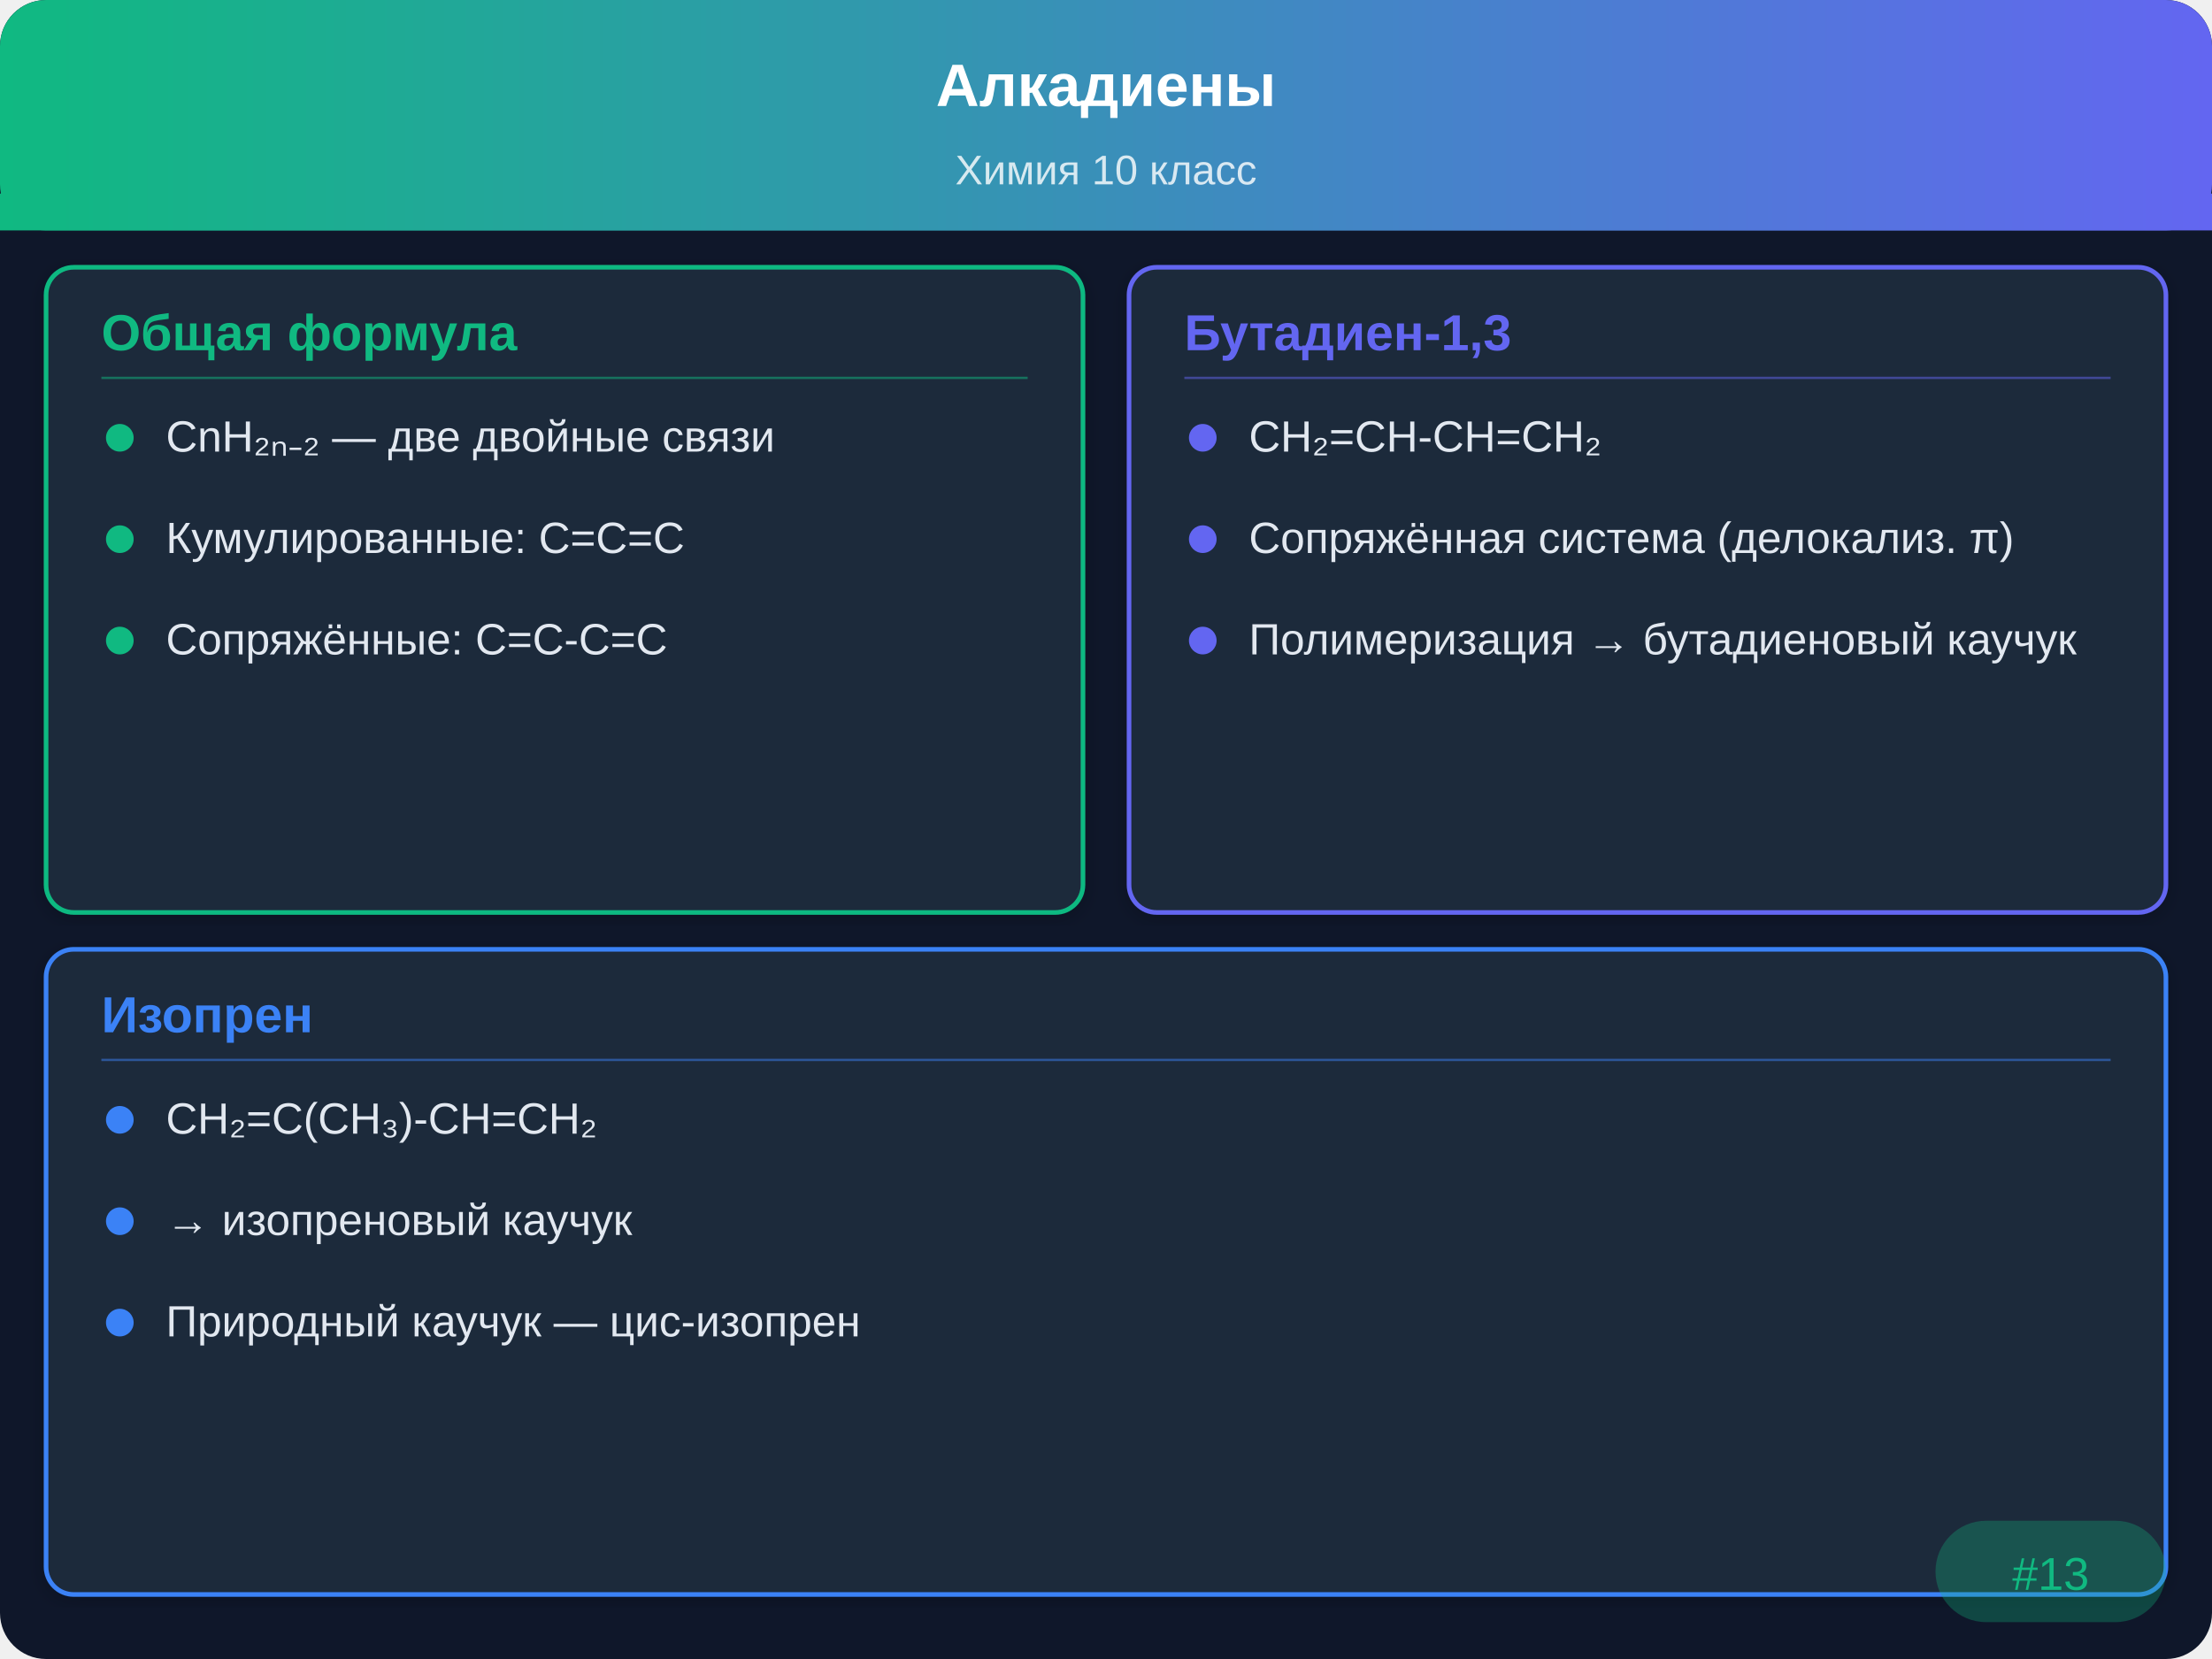
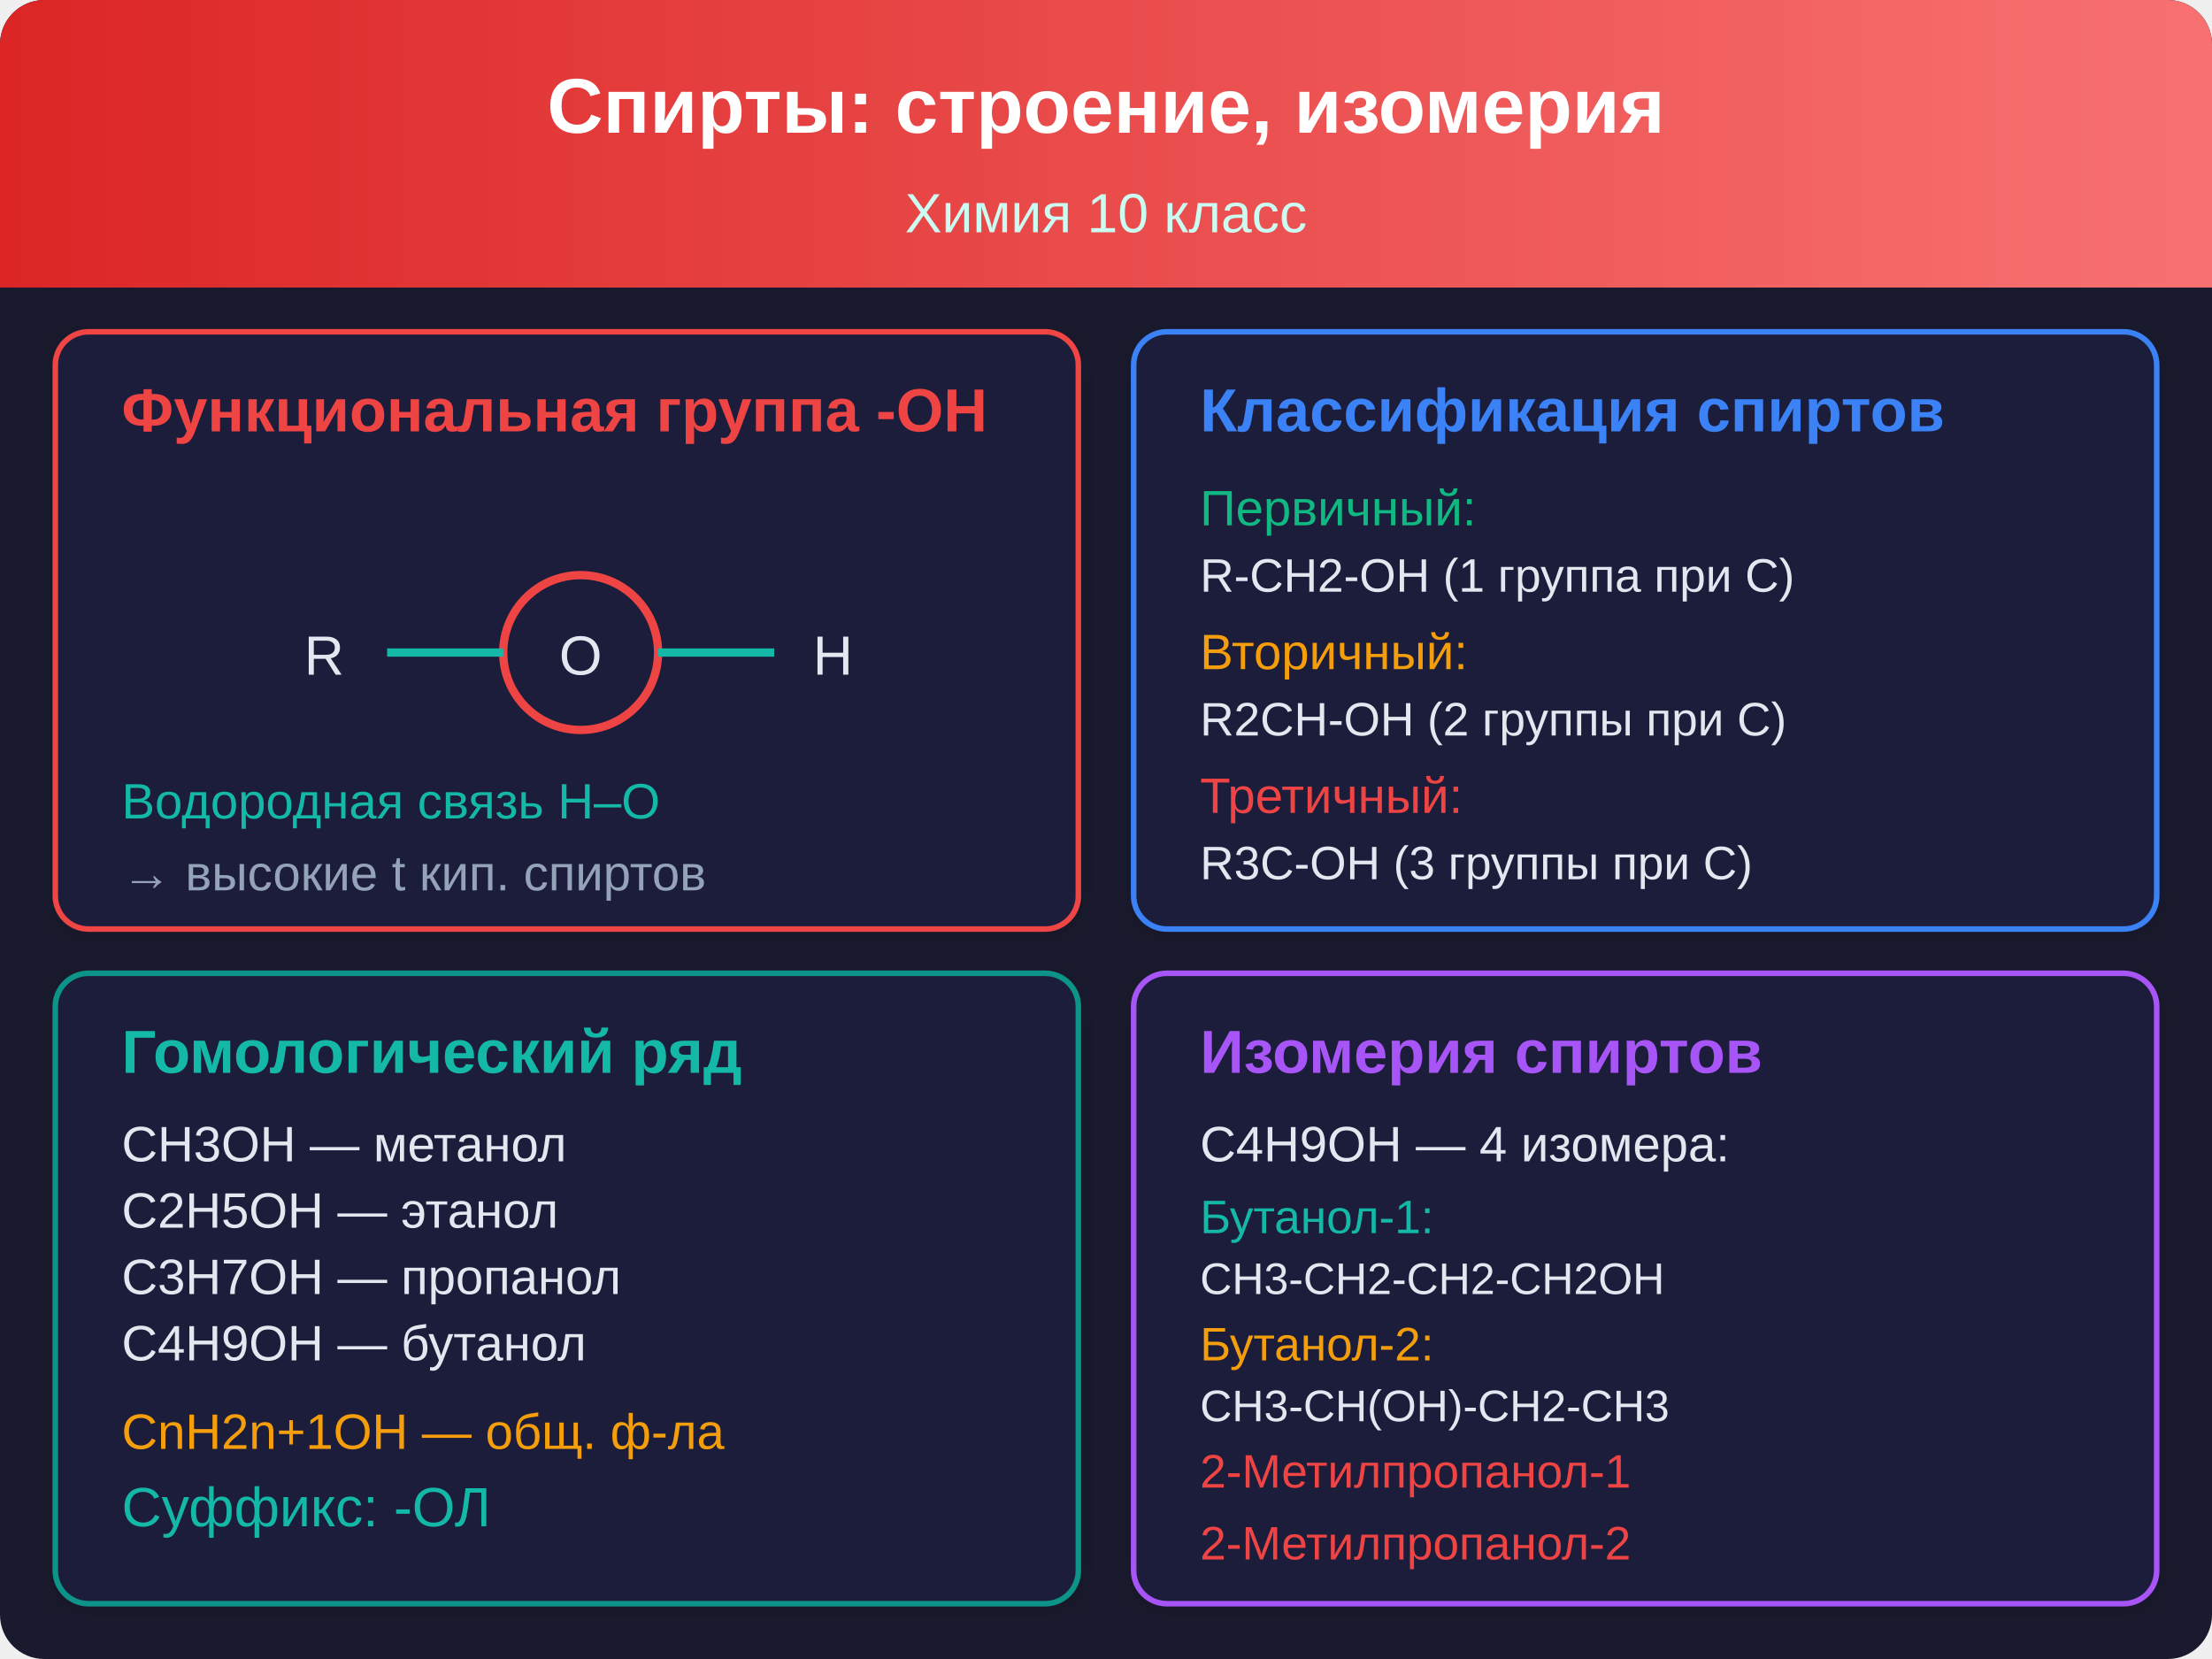
- <svg xmlns="http://www.w3.org/2000/svg" viewBox="0 0 480 360">
+ <svg xmlns="http://www.w3.org/2000/svg" viewBox="0 0 400 300">
  <defs>
-     <linearGradient id="hdr" x1="0" y1="0" x2="480" y2="0" gradientUnits="userSpaceOnUse">
-       <stop offset="0%" stop-color="#10b981" />
-       <stop offset="100%" stop-color="#6366f1" />
+     <linearGradient id="tg13" x1="0" y1="0" x2="400" y2="0" gradientUnits="userSpaceOnUse">
+       <stop offset="0%" stop-color="#dc2626" />
+       <stop offset="100%" stop-color="#f87171" />
    </linearGradient>
-     <filter id="sh" x="-2%" y="-2%" width="104%" height="104%">
-       <feDropShadow dx="0" dy="1" stdDeviation="2" flood-opacity="0.2" />
+     <filter id="sh13" x="-2%" y="-2%" width="104%" height="104%">
+       <feDropShadow dx="0" dy="1" stdDeviation="2" flood-opacity="0.15" />
    </filter>
  </defs>
-   <rect width="480" height="360" rx="10" fill="#0f172a" />
-   <rect width="480" height="50" rx="10" fill="url(#hdr)" />
-   <rect y="42" width="480" height="8" fill="url(#hdr)" />
-   <text x="240" y="23" text-anchor="middle" fill="#ffffff" font-family="Arial,sans-serif" font-size="13" font-weight="bold">Алкадиены</text>
-   <text x="240" y="40" text-anchor="middle" fill="#ffffff" font-family="Arial,sans-serif" font-size="9" opacity="0.8">Химия 10 класс</text>
-   <rect x="10" y="58" width="225" height="140" rx="6" fill="#1e293b" stroke="#10b981" stroke-width="1" filter="url(#sh)" />
-   <text x="22" y="76" font-family="Arial,sans-serif" font-size="11" font-weight="bold" fill="#10b981">Общая формула</text>
-   <line x1="22" y1="82" x2="223" y2="82" stroke="#10b981" stroke-width="0.5" opacity="0.5" />
-   <circle cx="26" cy="95" r="3" fill="#10b981" />
-   <text x="36" y="98" font-family="Arial,sans-serif" font-size="9.5" fill="#e2e8f0">CnH₂ₙ₋₂ — две двойные связи</text>
-   <circle cx="26" cy="117" r="3" fill="#10b981" />
-   <text x="36" y="120" font-family="Arial,sans-serif" font-size="9.5" fill="#e2e8f0">Кумулированные: C=C=C</text>
-   <circle cx="26" cy="139" r="3" fill="#10b981" />
-   <text x="36" y="142" font-family="Arial,sans-serif" font-size="9.5" fill="#e2e8f0">Сопряжённые: C=C-C=C</text>
-   <rect x="245" y="58" width="225" height="140" rx="6" fill="#1e293b" stroke="#6366f1" stroke-width="1" filter="url(#sh)" />
-   <text x="257" y="76" font-family="Arial,sans-serif" font-size="11" font-weight="bold" fill="#6366f1">Бутадиен-1,3</text>
-   <line x1="257" y1="82" x2="458" y2="82" stroke="#6366f1" stroke-width="0.5" opacity="0.5" />
-   <circle cx="261" cy="95" r="3" fill="#6366f1" />
-   <text x="271" y="98" font-family="Arial,sans-serif" font-size="9.5" fill="#e2e8f0">CH₂=CH-CH=CH₂</text>
-   <circle cx="261" cy="117" r="3" fill="#6366f1" />
-   <text x="271" y="120" font-family="Arial,sans-serif" font-size="9.5" fill="#e2e8f0">Сопряжённая система (делокализ. π)</text>
-   <circle cx="261" cy="139" r="3" fill="#6366f1" />
-   <text x="271" y="142" font-family="Arial,sans-serif" font-size="9.5" fill="#e2e8f0">Полимеризация → бутадиеновый каучук</text>
-   <rect x="10" y="206" width="460" height="140" rx="6" fill="#1e293b" stroke="#3b82f6" stroke-width="1" filter="url(#sh)" />
-   <text x="22" y="224" font-family="Arial,sans-serif" font-size="11" font-weight="bold" fill="#3b82f6">Изопрен</text>
-   <line x1="22" y1="230" x2="458" y2="230" stroke="#3b82f6" stroke-width="0.5" opacity="0.5" />
-   <circle cx="26" cy="243" r="3" fill="#3b82f6" />
-   <text x="36" y="246" font-family="Arial,sans-serif" font-size="9.5" fill="#e2e8f0">CH₂=C(CH₃)-CH=CH₂</text>
-   <circle cx="26" cy="265" r="3" fill="#3b82f6" />
-   <text x="36" y="268" font-family="Arial,sans-serif" font-size="9.5" fill="#e2e8f0">→ изопреновый каучук</text>
-   <circle cx="26" cy="287" r="3" fill="#3b82f6" />
-   <text x="36" y="290" font-family="Arial,sans-serif" font-size="9.5" fill="#e2e8f0">Природный каучук — цис-изопрен</text>
-   <rect x="420" y="330" width="50" height="22" rx="11" fill="#10b981" opacity="0.3" />
-   <text x="445" y="345" text-anchor="middle" font-family="Arial,sans-serif" font-size="10" fill="#10b981">#13</text>
+   <rect width="400" height="300" rx="8" fill="#1a1a2e" />
+   <rect width="400" height="52" rx="8" fill="url(#tg13)" />
+   <rect y="44" width="400" height="8" fill="url(#tg13)" />
+   <text x="200" y="24" text-anchor="middle" fill="#ffffff" font-family="Arial, sans-serif" font-size="14" font-weight="bold">Спирты: строение, изомерия</text>
+   <text x="200" y="42" text-anchor="middle" fill="#ccfbf1" font-family="Arial, sans-serif" font-size="10">Химия 10 класс</text>
+   <rect x="10" y="60" width="185" height="108" rx="6" fill="#1e1e3a" stroke="#ef4444" stroke-width="1" filter="url(#sh13)" />
+   <text x="22" y="78" font-family="Arial, sans-serif" font-size="11" font-weight="bold" fill="#ef4444">Функциональная группа -OH</text>
+   <circle cx="105" cy="118" r="14" fill="none" stroke="#ef4444" stroke-width="1.5" />
+   <text x="105" y="122" text-anchor="middle" font-family="Arial, sans-serif" font-size="10" fill="#e2e8f0">O</text>
+   <line x1="119" y1="118" x2="140" y2="118" stroke="#14b8a6" stroke-width="1.5" />
+   <text x="147" y="122" font-family="Arial, sans-serif" font-size="10" fill="#e2e8f0">H</text>
+   <line x1="91" y1="118" x2="70" y2="118" stroke="#14b8a6" stroke-width="1.5" />
+   <text x="55" y="122" font-family="Arial, sans-serif" font-size="10" fill="#e2e8f0">R</text>
+   <text x="22" y="148" font-family="Arial, sans-serif" font-size="9" fill="#14b8a6">Водородная связь H–O</text>
+   <text x="22" y="161" font-family="Arial, sans-serif" font-size="9" fill="#94a3b8">→ высокие t кип. спиртов</text>
+   <rect x="205" y="60" width="185" height="108" rx="6" fill="#1e1e3a" stroke="#3b82f6" stroke-width="1" filter="url(#sh13)" />
+   <text x="217" y="78" font-family="Arial, sans-serif" font-size="11" font-weight="bold" fill="#3b82f6">Классификация спиртов</text>
+   <text x="217" y="95" font-family="Arial, sans-serif" font-size="9" fill="#10b981">Первичный:</text>
+   <text x="217" y="107" font-family="Arial, sans-serif" font-size="8.5" fill="#e2e8f0">R-CH2-OH (1 группа при C)</text>
+   <text x="217" y="121" font-family="Arial, sans-serif" font-size="9" fill="#f59e0b">Вторичный:</text>
+   <text x="217" y="133" font-family="Arial, sans-serif" font-size="8.5" fill="#e2e8f0">R2CH-OH (2 группы при C)</text>
+   <text x="217" y="147" font-family="Arial, sans-serif" font-size="9" fill="#ef4444">Третичный:</text>
+   <text x="217" y="159" font-family="Arial, sans-serif" font-size="8.5" fill="#e2e8f0">R3C-OH (3 группы при C)</text>
+   <rect x="10" y="176" width="185" height="114" rx="6" fill="#1e1e3a" stroke="#0d9488" stroke-width="1" filter="url(#sh13)" />
+   <text x="22" y="194" font-family="Arial, sans-serif" font-size="11" font-weight="bold" fill="#14b8a6">Гомологический ряд</text>
+   <text x="22" y="210" font-family="Arial, sans-serif" font-size="9" fill="#e2e8f0">CH3OH — метанол</text>
+   <text x="22" y="222" font-family="Arial, sans-serif" font-size="9" fill="#e2e8f0">C2H5OH — этанол</text>
+   <text x="22" y="234" font-family="Arial, sans-serif" font-size="9" fill="#e2e8f0">C3H7OH — пропанол</text>
+   <text x="22" y="246" font-family="Arial, sans-serif" font-size="9" fill="#e2e8f0">C4H9OH — бутанол</text>
+   <text x="22" y="262" font-family="Arial, sans-serif" font-size="9" fill="#f59e0b">CnH2n+1OH — общ. ф-ла</text>
+   <text x="22" y="276" font-family="Arial, sans-serif" font-size="10" fill="#14b8a6">Суффикс: -ОЛ</text>
+   <rect x="205" y="176" width="185" height="114" rx="6" fill="#1e1e3a" stroke="#a855f7" stroke-width="1" filter="url(#sh13)" />
+   <text x="217" y="194" font-family="Arial, sans-serif" font-size="11" font-weight="bold" fill="#a855f7">Изомерия спиртов</text>
+   <text x="217" y="210" font-family="Arial, sans-serif" font-size="9" fill="#e2e8f0">C4H9OH — 4 изомера:</text>
+   <text x="217" y="223" font-family="Arial, sans-serif" font-size="8.5" fill="#14b8a6">Бутанол-1:</text>
+   <text x="217" y="234" font-family="Arial, sans-serif" font-size="8" fill="#e2e8f0">CH3-CH2-CH2-CH2OH</text>
+   <text x="217" y="246" font-family="Arial, sans-serif" font-size="8.5" fill="#f59e0b">Бутанол-2:</text>
+   <text x="217" y="257" font-family="Arial, sans-serif" font-size="8" fill="#e2e8f0">CH3-CH(OH)-CH2-CH3</text>
+   <text x="217" y="269" font-family="Arial, sans-serif" font-size="8.5" fill="#ef4444">2-Метилпропанол-1</text>
+   <text x="217" y="282" font-family="Arial, sans-serif" font-size="8.5" fill="#ef4444">2-Метилпропанол-2</text>
</svg>
